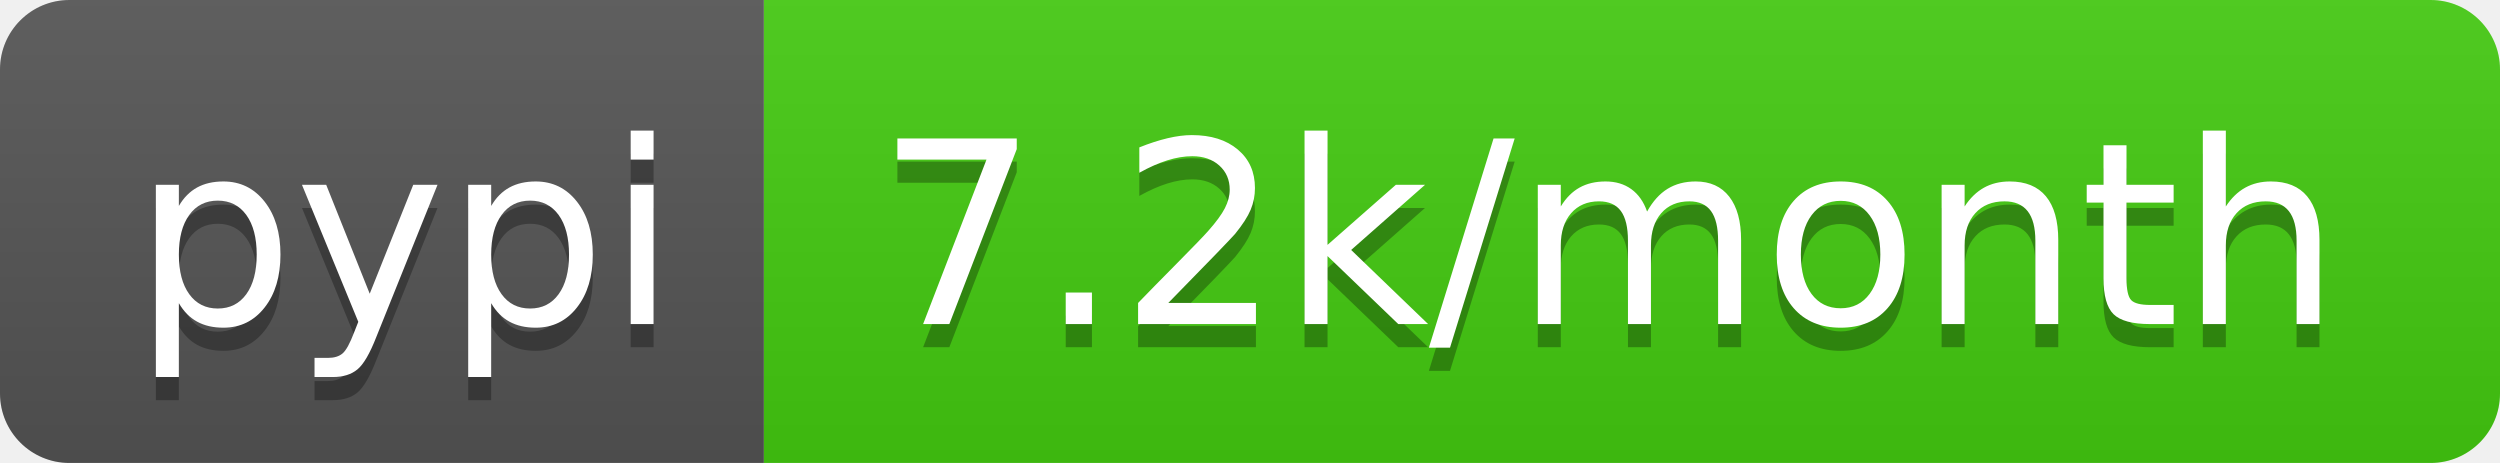
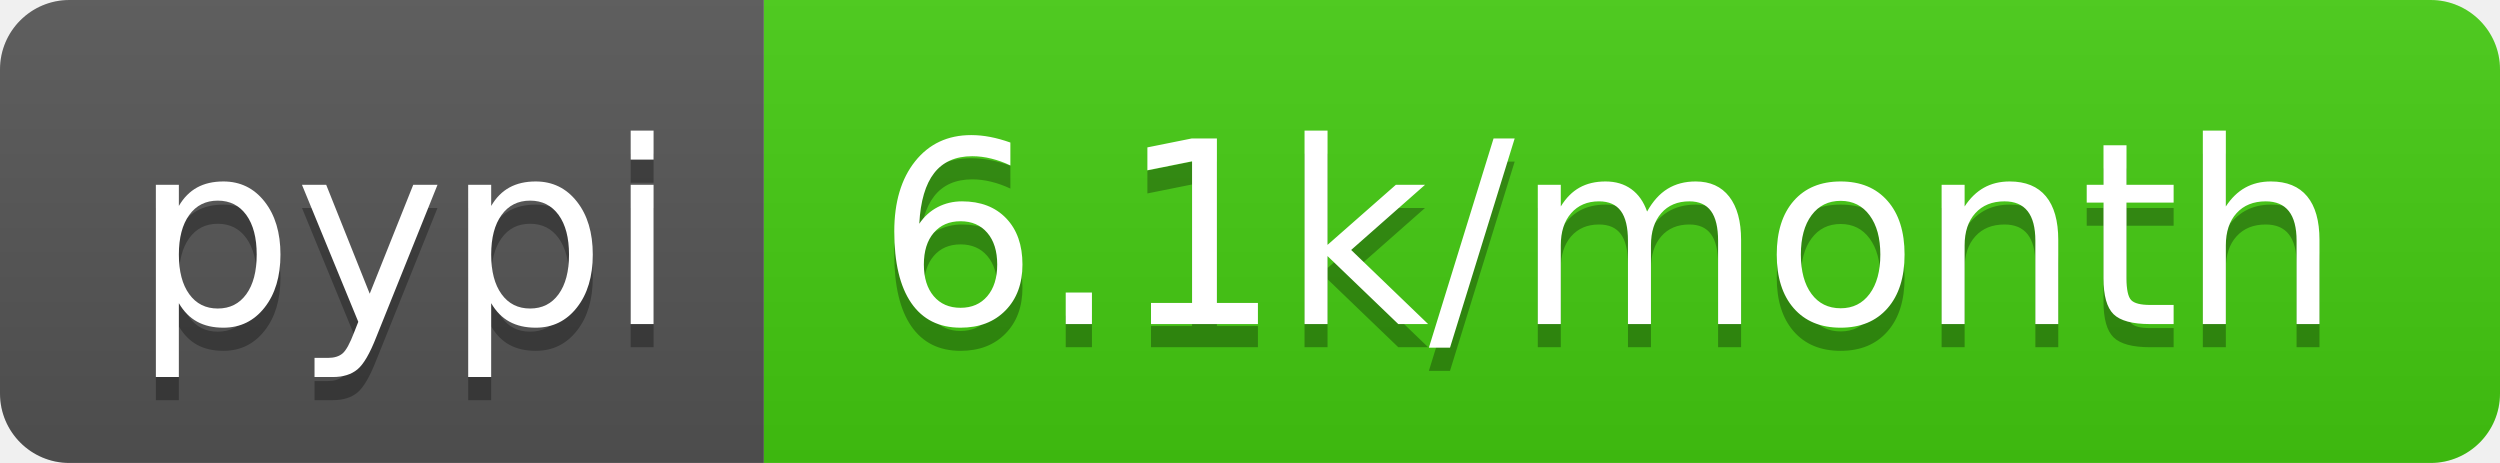
- <svg xmlns="http://www.w3.org/2000/svg" width="108" height="20" role="img" aria-label="pypi: 7.2k/month">
+ <svg xmlns="http://www.w3.org/2000/svg" width="108" height="20" role="img" aria-label="pypi: 6.1k/month">
  <linearGradient id="s" x2="0" y2="100%">
    <stop offset="0" stop-color="#bbb" stop-opacity=".1" />
    <stop offset="1" stop-opacity=".1" />
  </linearGradient>
  <clipPath id="r">
    <rect width="108" height="20" rx="3" fill="#fff" />
  </clipPath>
  <g clip-path="url(#r)">
    <rect width="33" height="20" fill="#555" />
    <rect x="33" width="75" height="20" fill="#4c1" />
    <rect width="108" height="20" fill="url(#s)" />
  </g>
  <g fill="#fff" text-anchor="middle" font-family="Verdana,Geneva,DejaVu Sans,sans-serif" text-rendering="geometricPrecision" font-size="110">
    <text aria-hidden="true" x="175" y="150" fill="#010101" fill-opacity=".3" transform="scale(.1)" textLength="230">pypi</text>
    <text x="175" y="140" transform="scale(.1)" fill="#fff" textLength="230">pypi</text>
-     <text aria-hidden="true" x="695" y="150" fill="#010101" fill-opacity=".3" transform="scale(.1)" textLength="650">7.2k/month</text>
-     <text x="695" y="140" transform="scale(.1)" fill="#fff" textLength="650">7.2k/month</text>
+     <text aria-hidden="true" x="695" y="150" fill="#010101" fill-opacity=".3" transform="scale(.1)" textLength="650">6.1k/month</text>
+     <text x="695" y="140" transform="scale(.1)" fill="#fff" textLength="650">6.1k/month</text>
  </g>
</svg>
